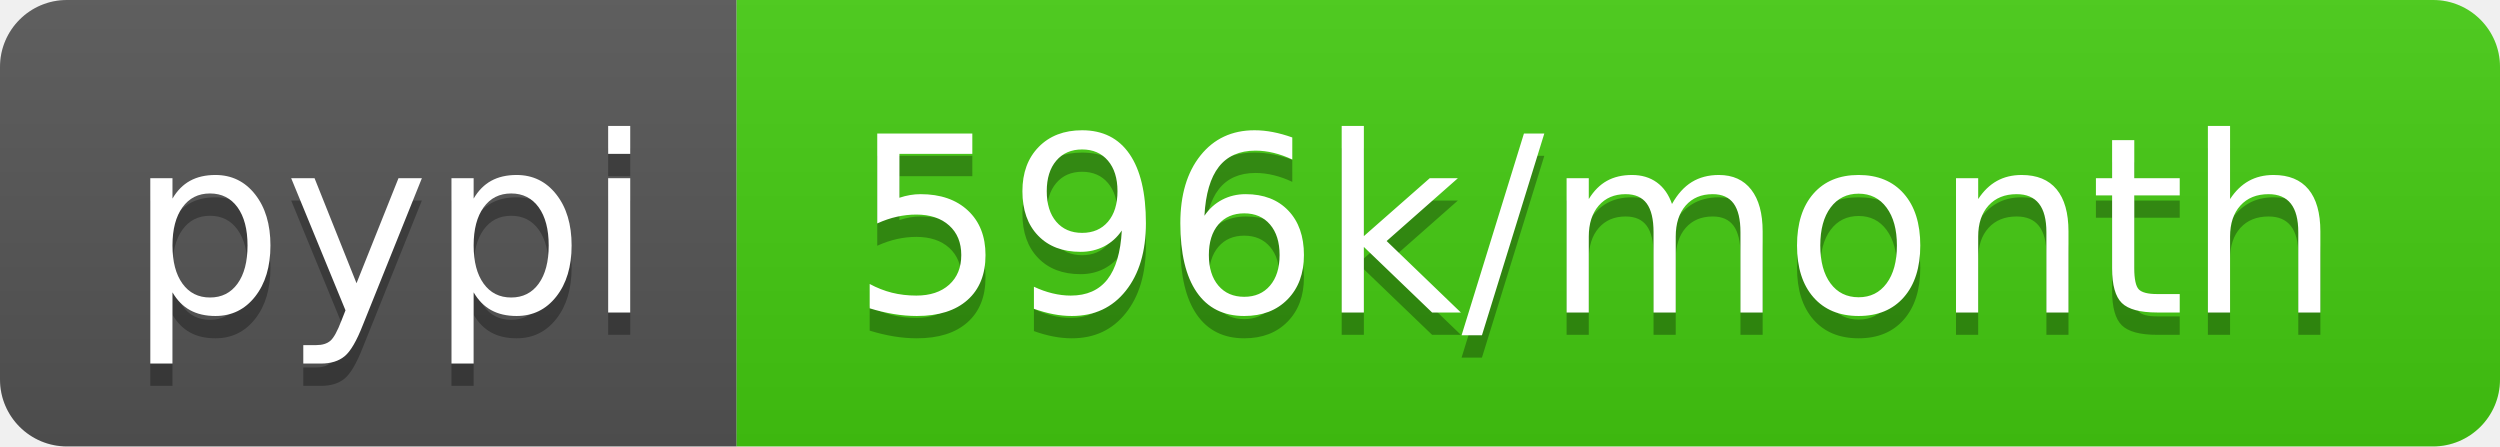
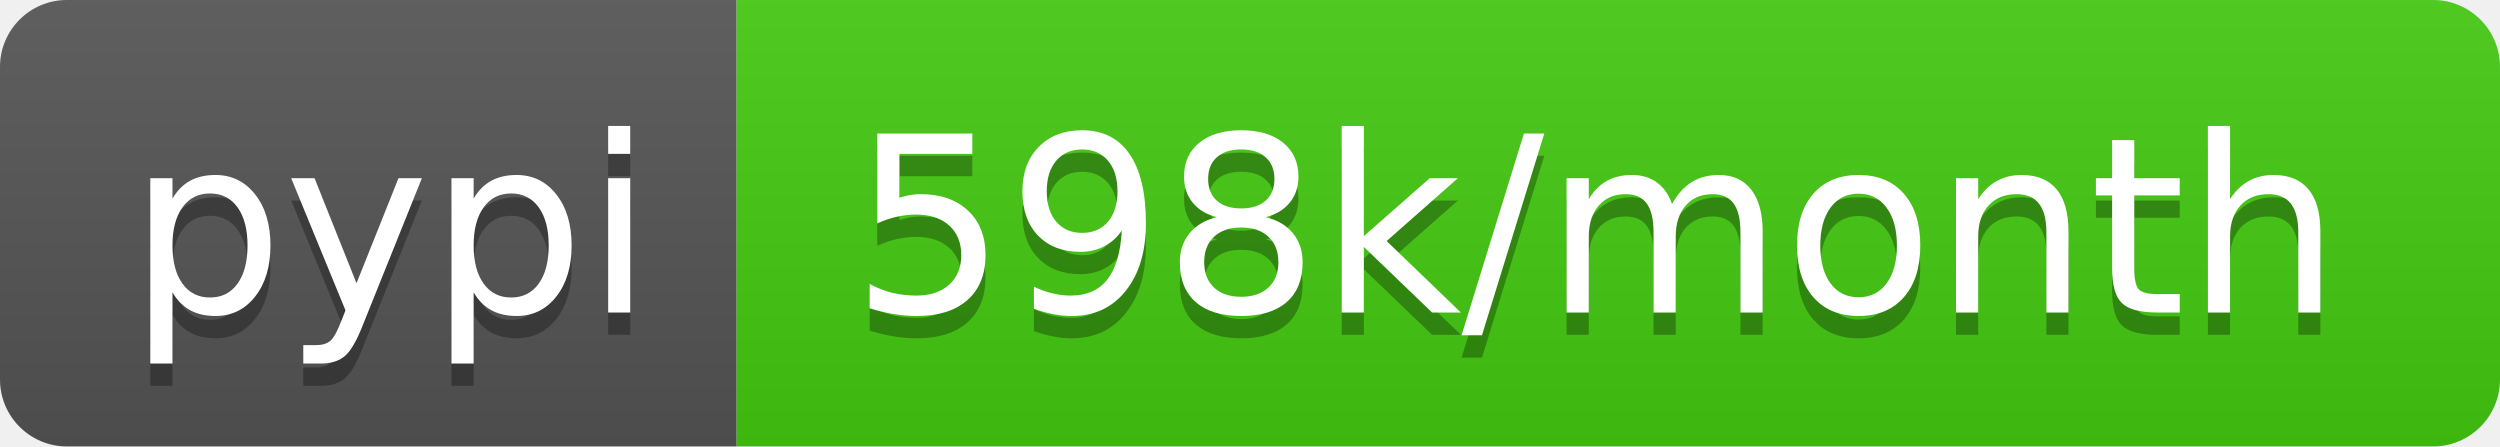
- <svg xmlns="http://www.w3.org/2000/svg" width="112" height="20" role="img" aria-label="pypi: 596k/month">
+ <svg xmlns="http://www.w3.org/2000/svg" width="112" height="20" role="img" aria-label="pypi: 598k/month">
  <linearGradient id="s" x2="0" y2="100%">
    <stop offset="0" stop-color="#bbb" stop-opacity=".1" />
    <stop offset="1" stop-opacity=".1" />
  </linearGradient>
  <clipPath id="r">
    <rect width="112" height="20" rx="3" fill="#fff" />
  </clipPath>
  <g clip-path="url(#r)">
    <rect width="33" height="20" fill="#555" />
    <rect x="33" width="79" height="20" fill="#4c1" />
    <rect width="112" height="20" fill="url(#s)" />
  </g>
  <g fill="#fff" text-anchor="middle" font-family="Verdana,Geneva,DejaVu Sans,sans-serif" text-rendering="geometricPrecision" font-size="110">
    <text aria-hidden="true" x="175" y="150" fill="#010101" fill-opacity=".3" transform="scale(.1)" textLength="230">pypi</text>
    <text x="175" y="140" transform="scale(.1)" fill="#fff" textLength="230">pypi</text>
-     <text aria-hidden="true" x="715" y="150" fill="#010101" fill-opacity=".3" transform="scale(.1)" textLength="690">596k/month</text>
-     <text x="715" y="140" transform="scale(.1)" fill="#fff" textLength="690">596k/month</text>
+     <text aria-hidden="true" x="715" y="150" fill="#010101" fill-opacity=".3" transform="scale(.1)" textLength="690">598k/month</text>
+     <text x="715" y="140" transform="scale(.1)" fill="#fff" textLength="690">598k/month</text>
  </g>
</svg>
